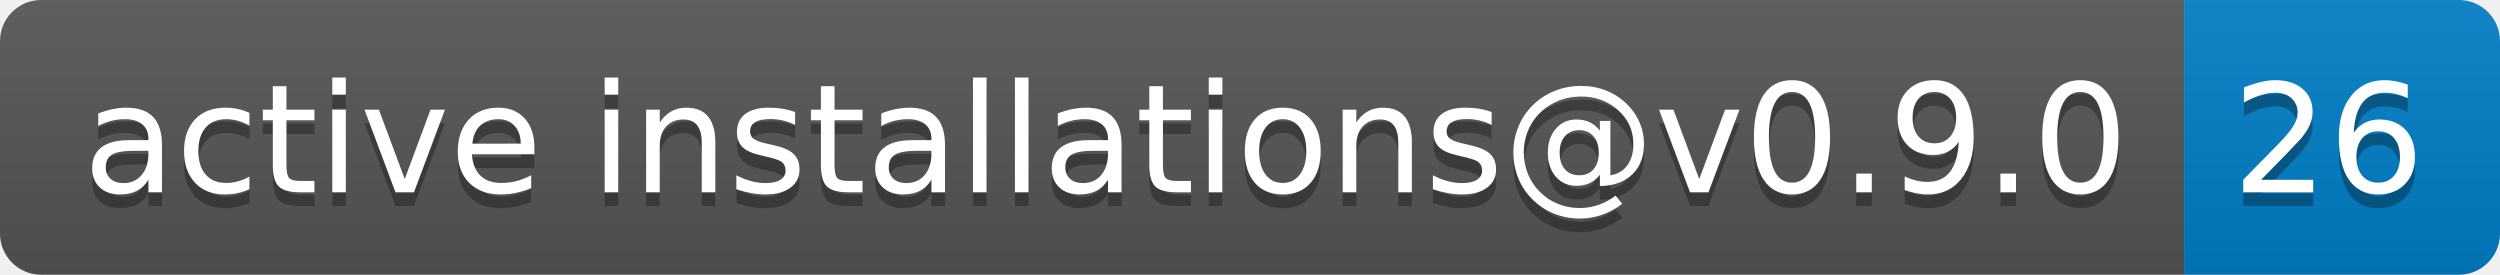
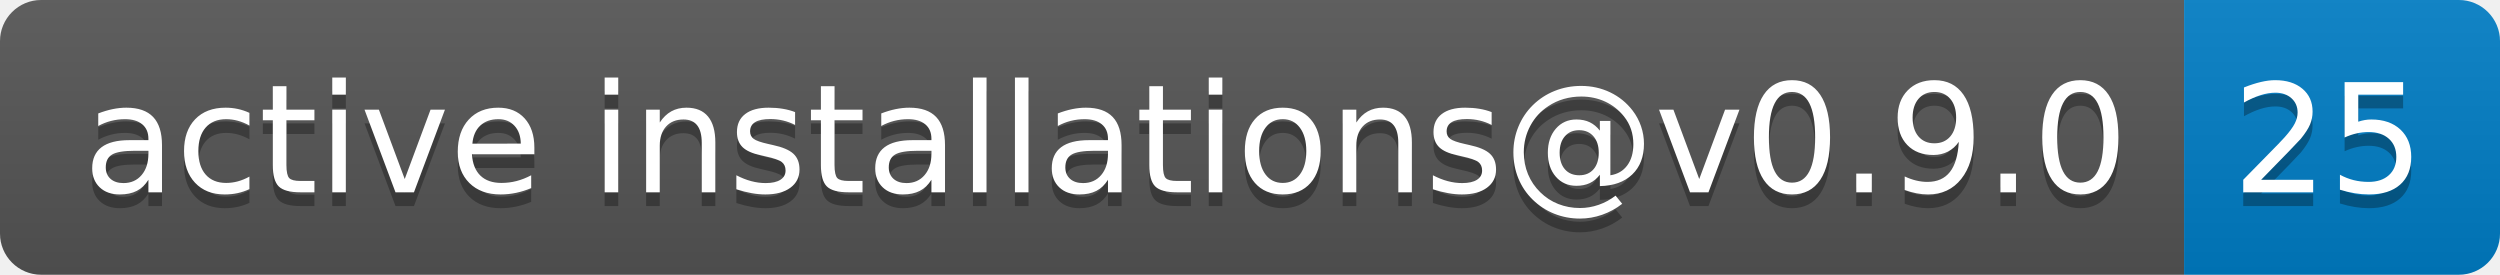
- <svg xmlns="http://www.w3.org/2000/svg" width="182" height="20" role="img" aria-label="active installations@v0.9.0: 26">
+ <svg xmlns="http://www.w3.org/2000/svg" width="182" height="20" role="img" aria-label="active installations@v0.9.0: 25">
  <linearGradient id="s" x2="0" y2="100%">
    <stop offset="0" stop-color="#bbb" stop-opacity=".1" />
    <stop offset="1" stop-opacity=".1" />
  </linearGradient>
  <clipPath id="r">
    <rect width="182" height="20" rx="3" fill="#fff" />
  </clipPath>
  <g clip-path="url(#r)">
    <rect width="159" height="20" fill="#555" />
    <rect x="159" width="23" height="20" fill="#007ec6" />
    <rect width="182" height="20" fill="url(#s)" />
  </g>
  <g fill="#fff" text-anchor="middle" font-family="Verdana,Geneva,DejaVu Sans,sans-serif" text-rendering="geometricPrecision" font-size="110">
    <text aria-hidden="true" x="805" y="150" fill="#010101" fill-opacity=".3" transform="scale(.1)" textLength="1490">active installations@v0.9.0</text>
    <text x="805" y="140" transform="scale(.1)" fill="#fff" textLength="1490">active installations@v0.9.0</text>
-     <text aria-hidden="true" x="1695" y="150" fill="#010101" fill-opacity=".3" transform="scale(.1)" textLength="130">26</text>
-     <text x="1695" y="140" transform="scale(.1)" fill="#fff" textLength="130">26</text>
+     <text aria-hidden="true" x="1695" y="150" fill="#010101" fill-opacity=".3" transform="scale(.1)" textLength="130">25</text>
+     <text x="1695" y="140" transform="scale(.1)" fill="#fff" textLength="130">25</text>
  </g>
</svg>
